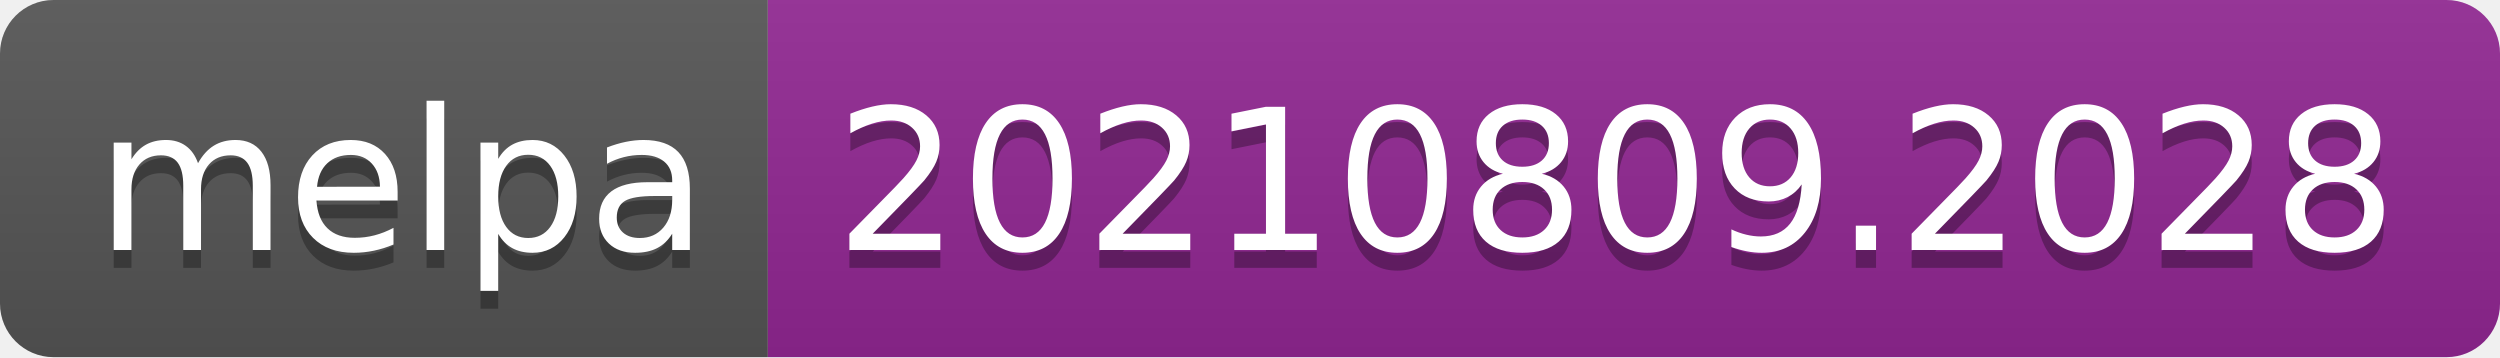
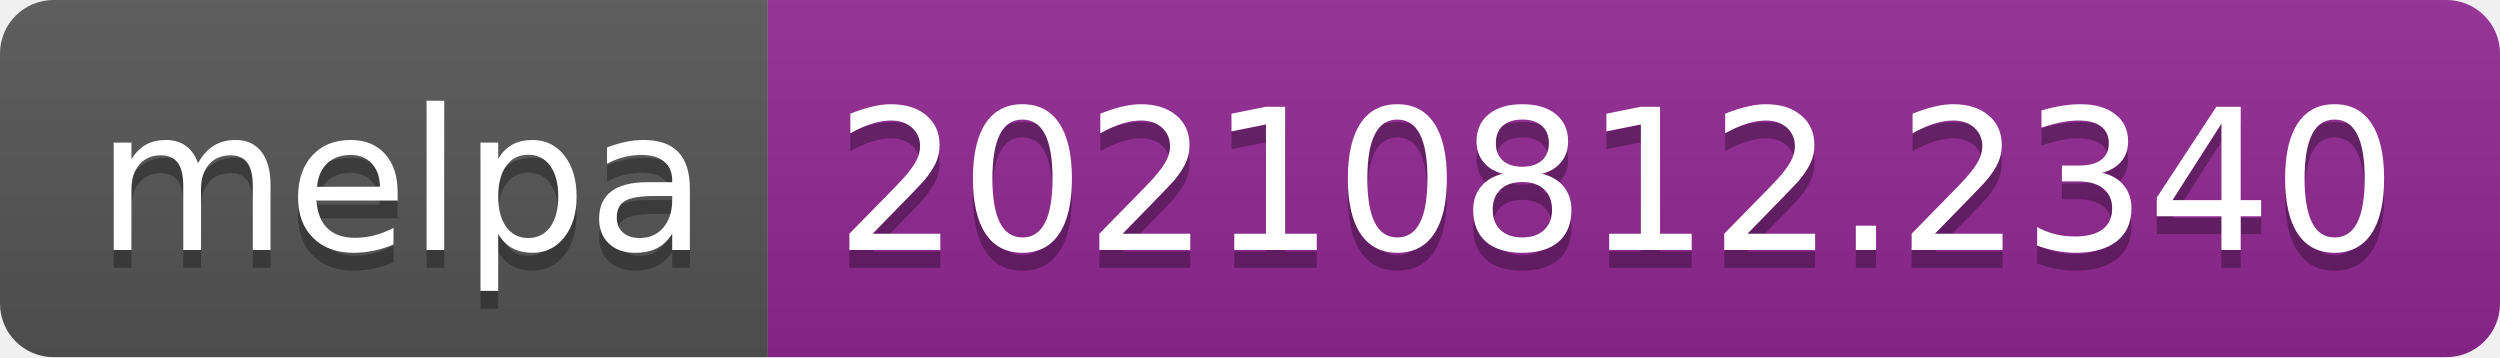
- <svg xmlns="http://www.w3.org/2000/svg" width="140" height="20" role="img" aria-label="melpa: 20210809.2028">
+ <svg xmlns="http://www.w3.org/2000/svg" width="140" height="20" role="img" aria-label="melpa: 20210812.2340">
  <linearGradient id="s" x2="0" y2="100%">
    <stop offset="0" stop-color="#bbb" stop-opacity=".1" />
    <stop offset="1" stop-opacity=".1" />
  </linearGradient>
  <clipPath id="r">
    <rect width="140" height="20" rx="3" fill="#fff" />
  </clipPath>
  <g clip-path="url(#r)">
    <rect width="43" height="20" fill="#555" />
    <rect x="43" width="97" height="20" fill="#922793" />
    <rect width="140" height="20" fill="url(#s)" />
  </g>
  <g fill="#fff" text-anchor="middle" font-family="Verdana,Geneva,DejaVu Sans,sans-serif" text-rendering="geometricPrecision" font-size="110">
    <text aria-hidden="true" x="225" y="150" fill="#010101" fill-opacity=".3" transform="scale(.1)" textLength="330">melpa</text>
    <text x="225" y="140" transform="scale(.1)" fill="#fff" textLength="330">melpa</text>
-     <text aria-hidden="true" x="905" y="150" fill="#010101" fill-opacity=".3" transform="scale(.1)" textLength="870">20210809.2028</text>
-     <text x="905" y="140" transform="scale(.1)" fill="#fff" textLength="870">20210809.2028</text>
+     <text aria-hidden="true" x="905" y="150" fill="#010101" fill-opacity=".3" transform="scale(.1)" textLength="870">20210812.2340</text>
+     <text x="905" y="140" transform="scale(.1)" fill="#fff" textLength="870">20210812.2340</text>
  </g>
</svg>
